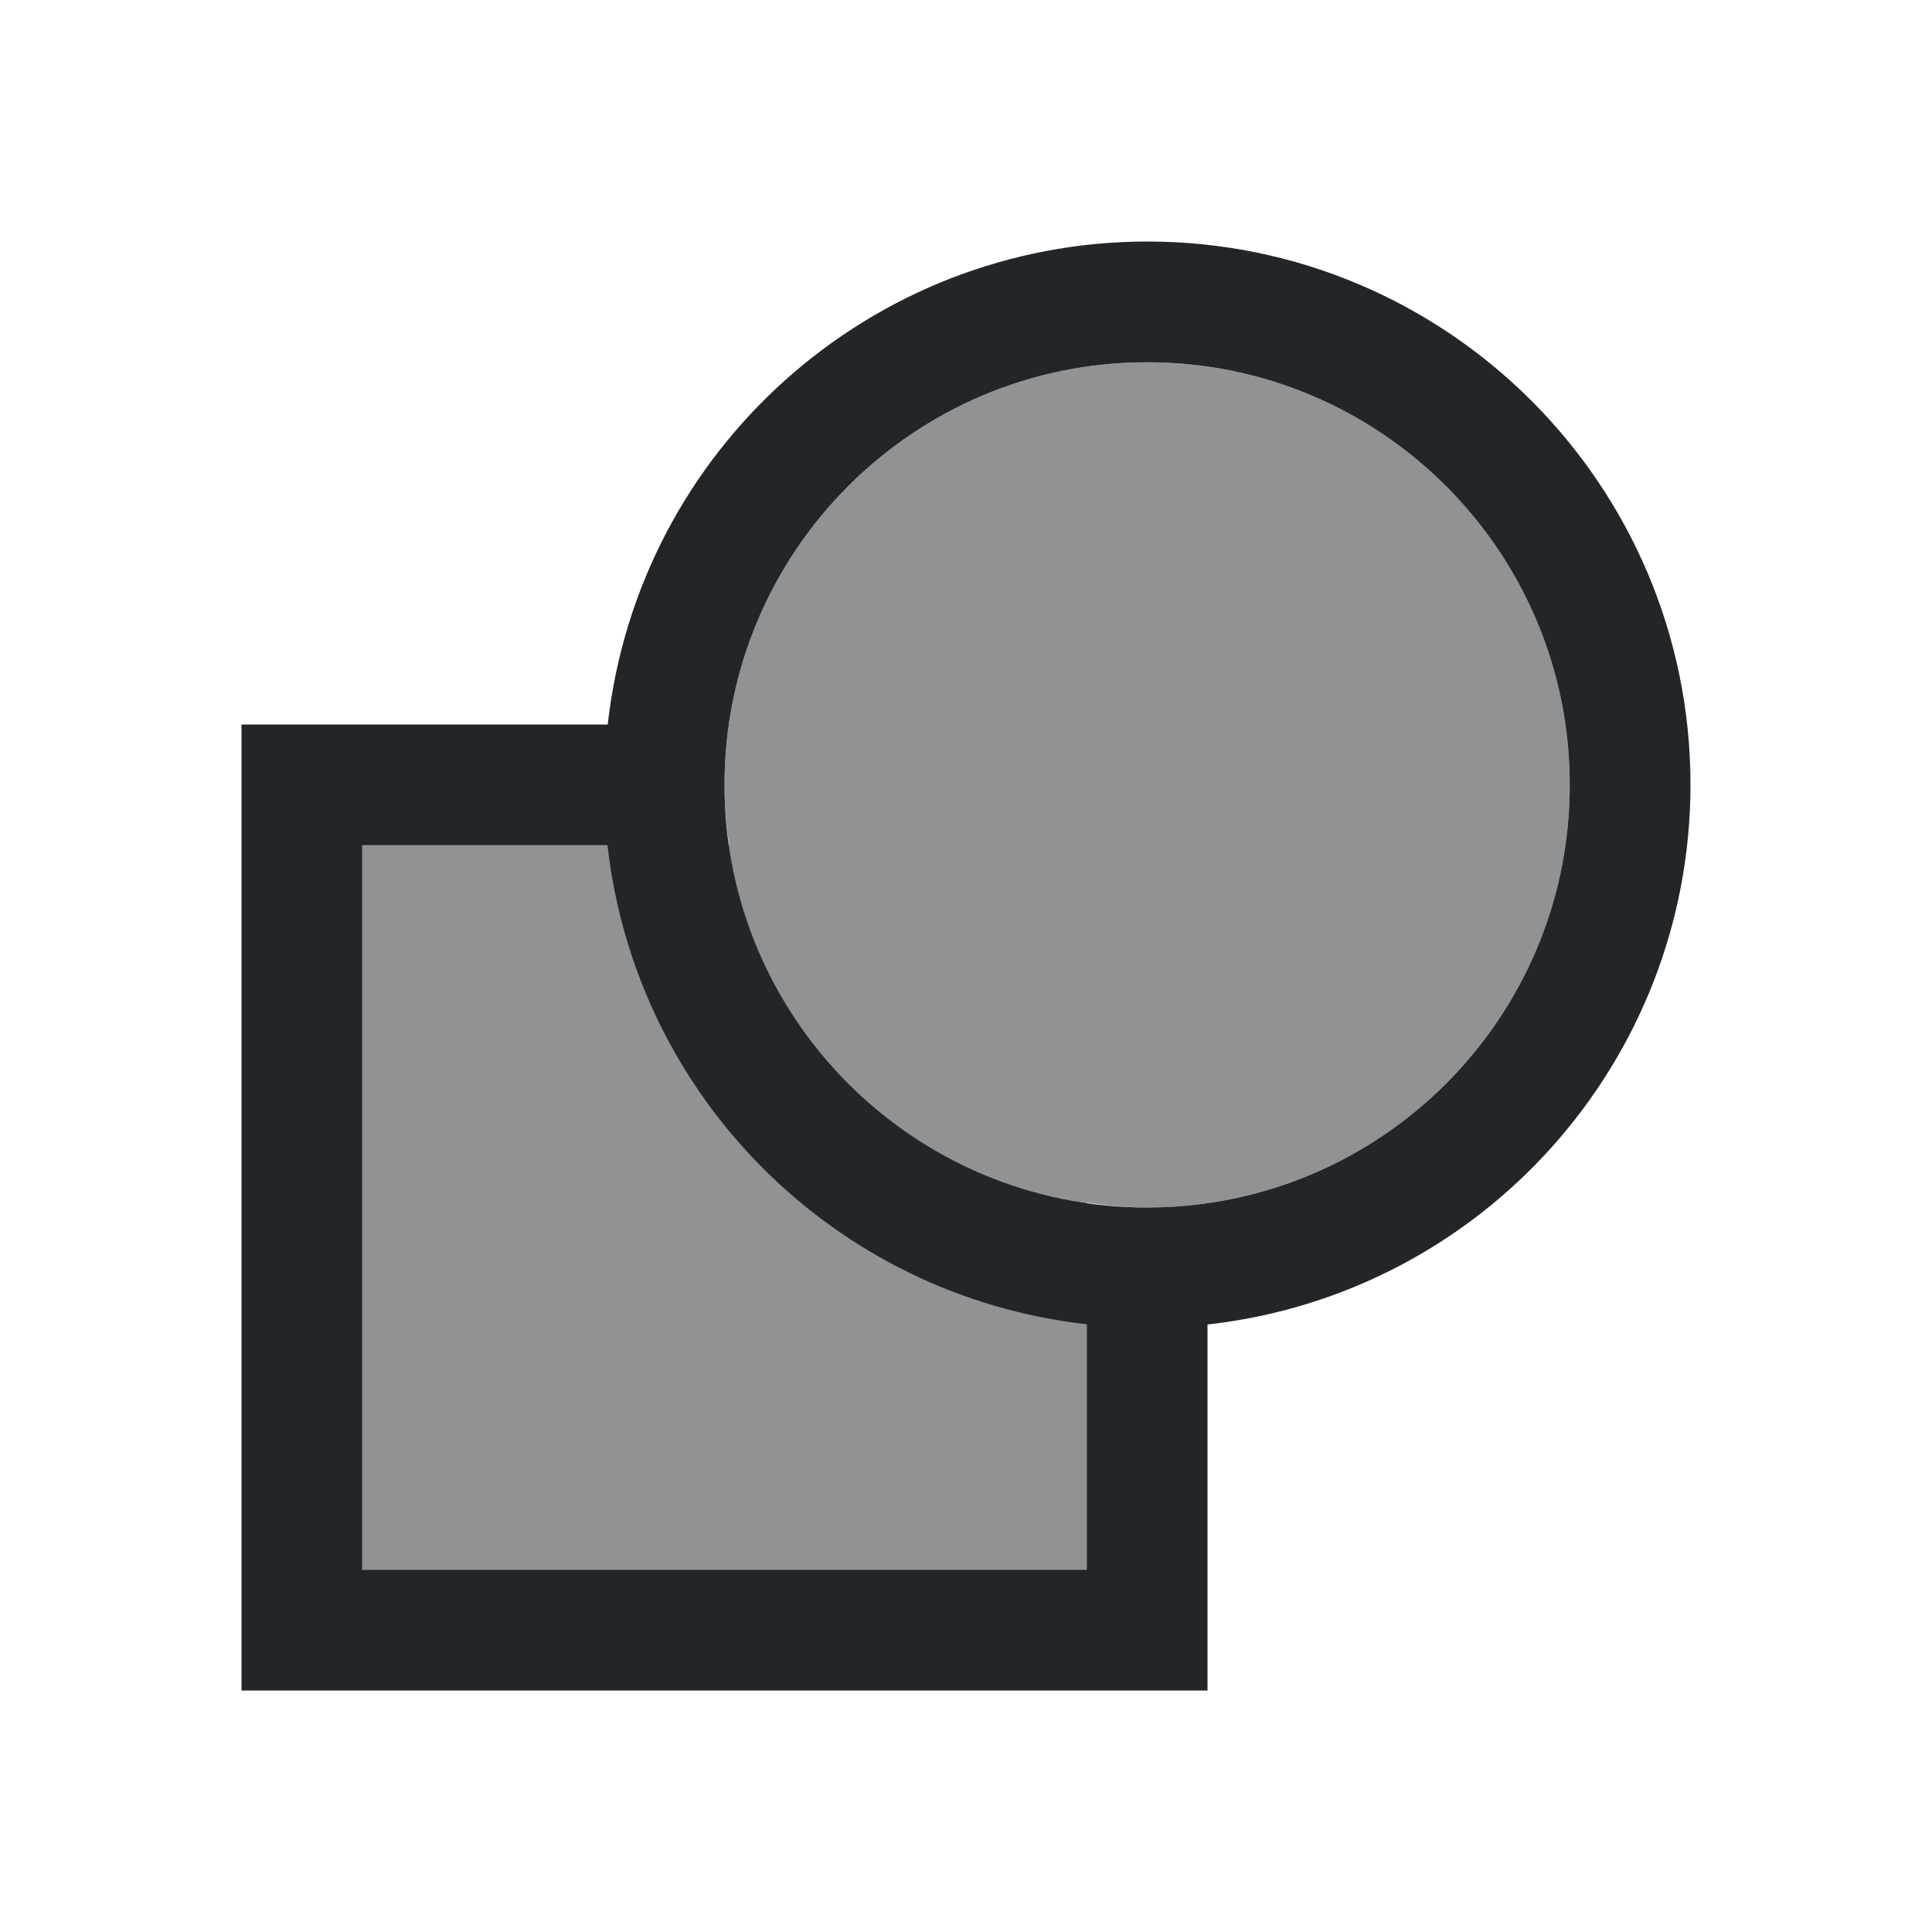
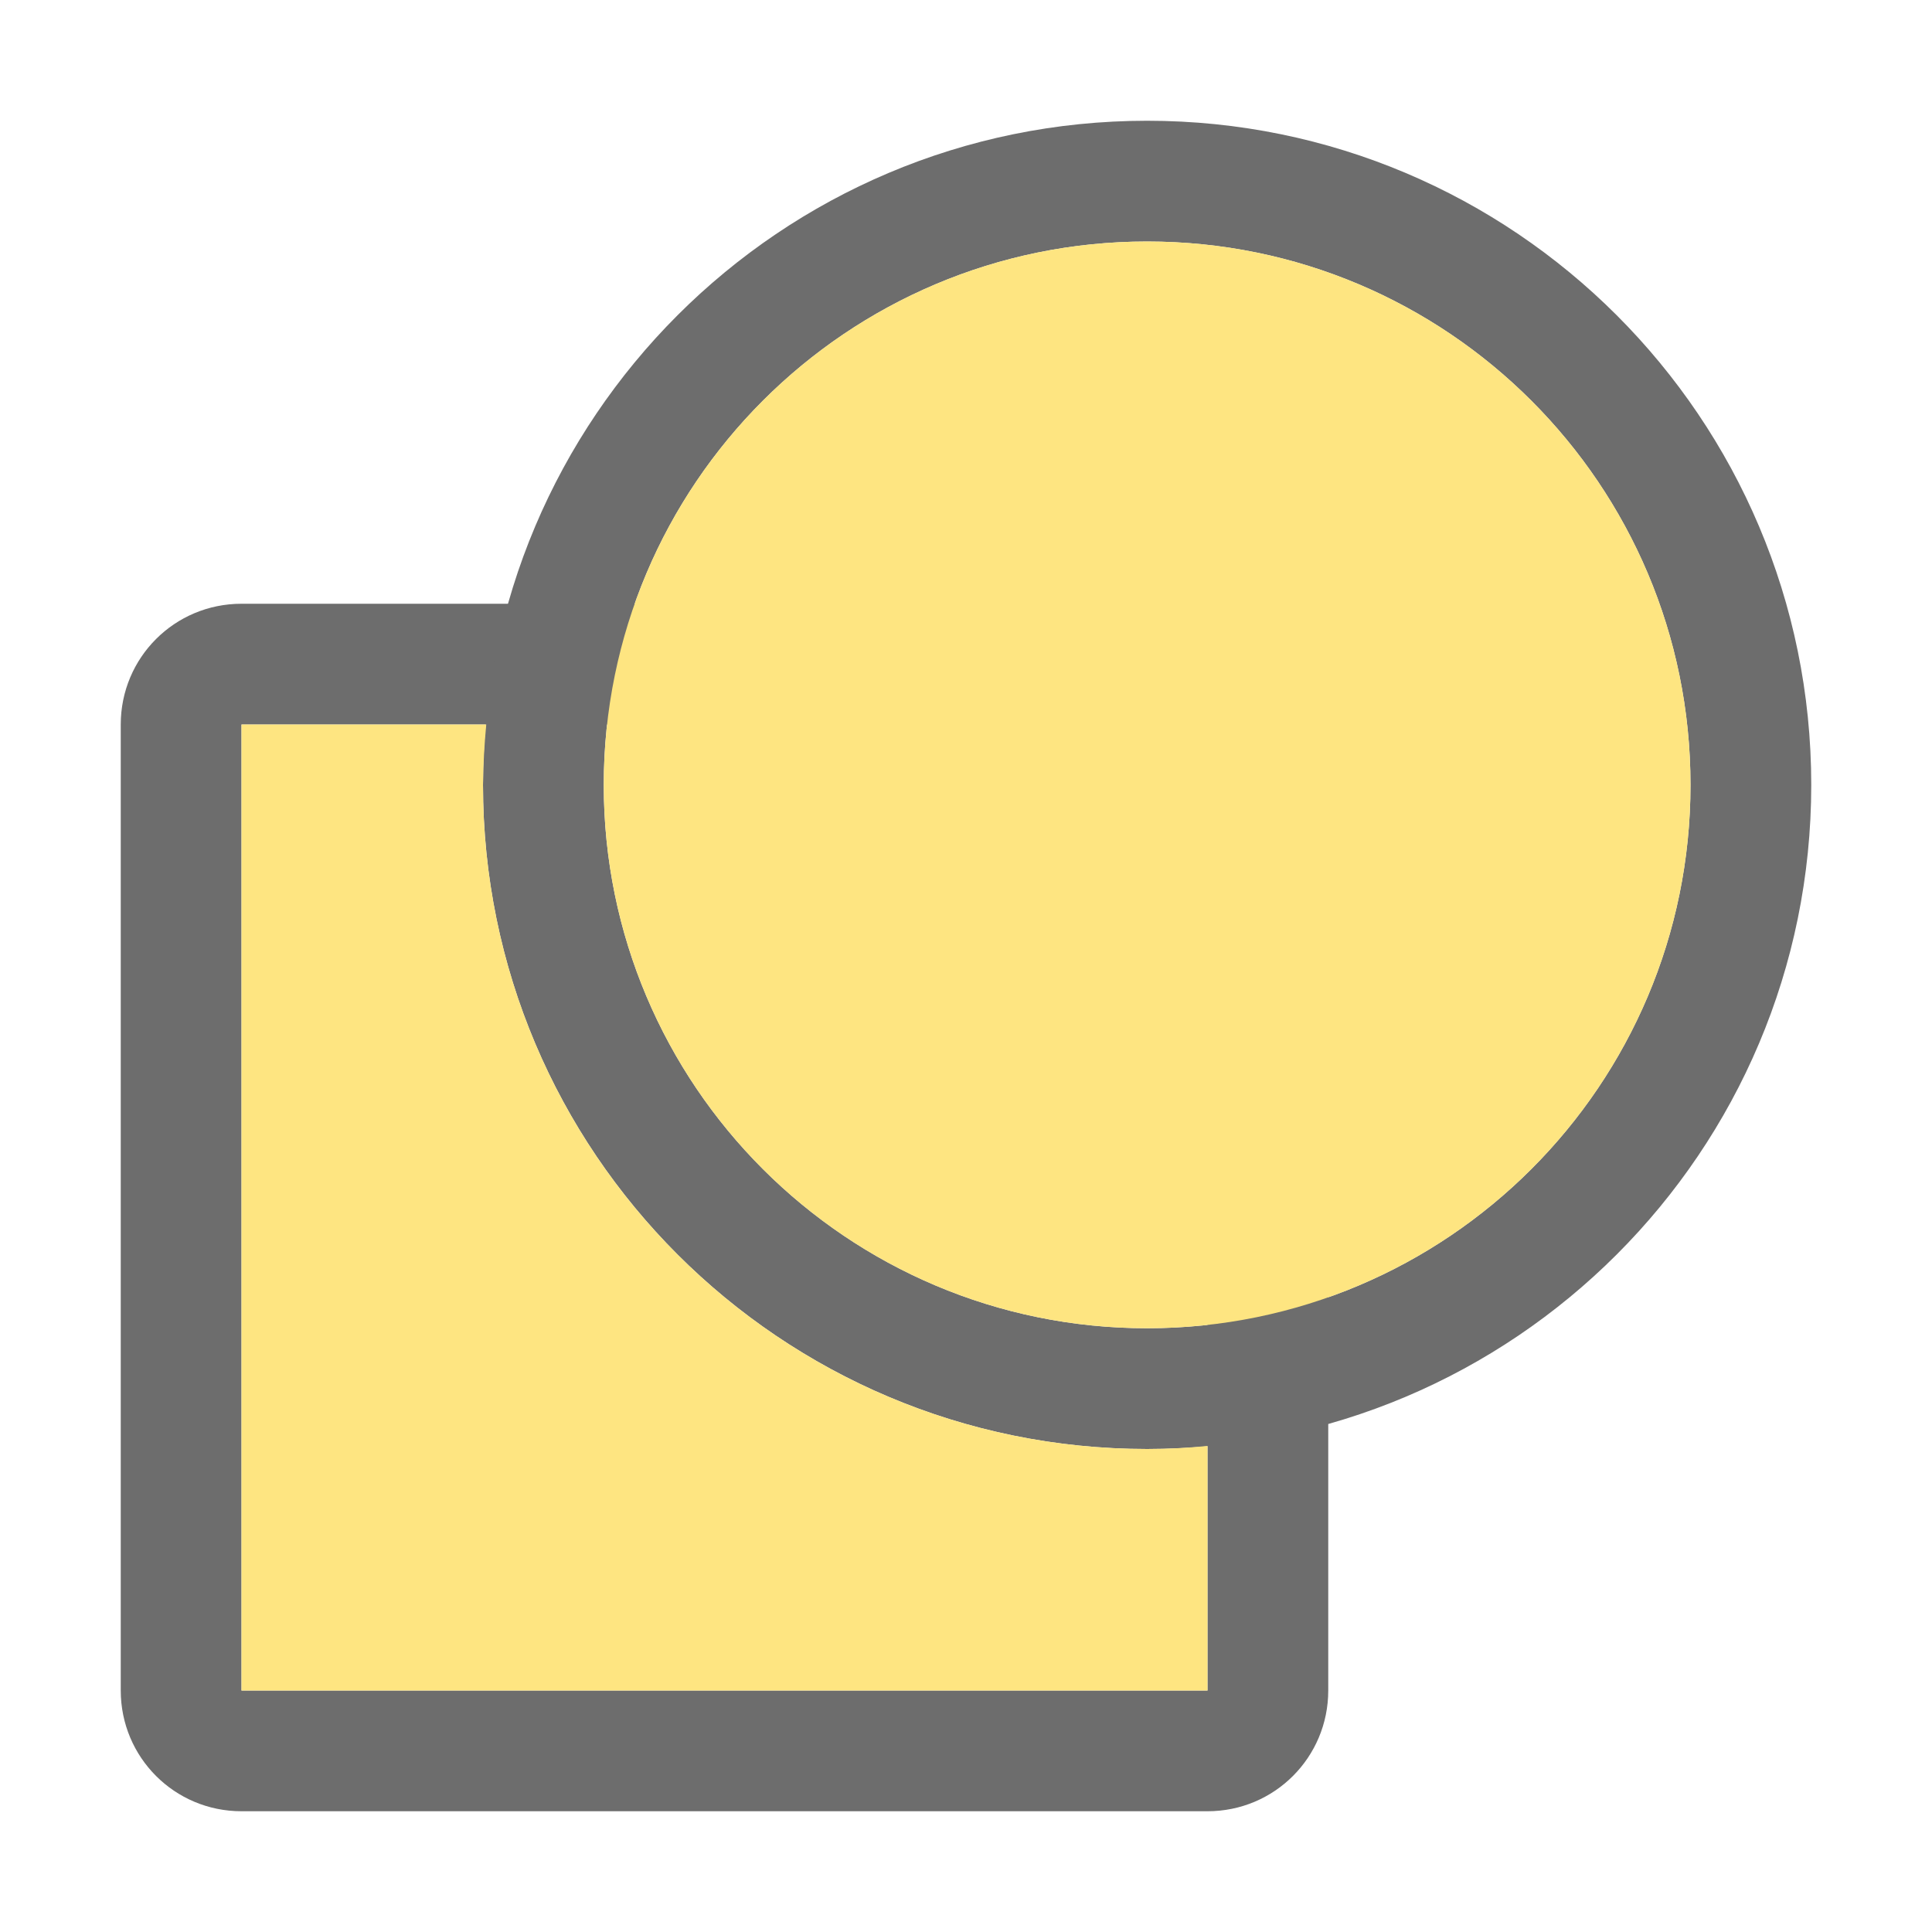
- <svg xmlns="http://www.w3.org/2000/svg" viewBox="0 0 16 16">
-   <g fill="#232629">
-     <path d="m9.5 3a3.5 3.5 0 0 0 -3.5 3.5 3.5 3.5 0 0 0 .039.5h-3.039v6h6v-3.041a3.5 3.5 0 0 0 .5.041 3.5 3.5 0 0 0 3.5-3.5 3.5 3.5 0 0 0 -3.5-3.5z" fill-opacity=".5" />
-     <path d="m9.5 2a4.5 4.5 0 0 0 -4.467 4h-3.033v8h8v-3.031a4.5 4.5 0 0 0 4-4.469 4.5 4.5 0 0 0 -4.5-4.5zm0 1a3.5 3.5 0 0 1 3.5 3.5 3.5 3.5 0 0 1 -3.5 3.5 3.5 3.5 0 0 1 -3.5-3.5 3.5 3.5 0 0 1 3.5-3.5zm-6.5 4h2.031a4.5 4.5 0 0 0 3.969 3.967v2.033h-6z" />
-   </g>
+ <svg xmlns="http://www.w3.org/2000/svg" viewBox="0 0 16 16" version="1.1" id="svg8">
+   <defs id="defs12" />
+   <path style="opacity:1;fill:#6d6d6d;fill-opacity:1;stroke:none;stroke-width:2;stroke-linejoin:round;stroke-miterlimit:4;stroke-dasharray:none;stroke-opacity:1" d="m 2,5 c -0.554,0 -1,0.446 -1,1 V 14 c 0,0.554 0.446,1 1,1 h 8 c 0.554,0 1,-0.446 1,-1 V 6 C 11,5.446 10.554,5 10,5 Z m 0,1 h 8 V 14 H 2 Z" id="rect900" />
+   <path style="opacity:1;fill:#6d6d6d;fill-opacity:1;stroke:none;stroke-width:2;stroke-linejoin:round;stroke-miterlimit:4;stroke-dasharray:none;stroke-opacity:1" d="M 9.5,1 A 5.5,5.5 0 0 0 4,6.5 5.5,5.5 0 0 0 9.5,12 5.5,5.5 0 0 0 15,6.5 5.5,5.5 0 0 0 9.5,1 Z m 0,1 A 4.5,4.5 0 0 1 14,6.5 4.5,4.5 0 0 1 9.5,11 4.5,4.5 0 0 1 5,6.5 4.5,4.5 0 0 1 9.5,2 Z" id="path905" />
+   <path style="opacity:1;fill:#fee581;fill-opacity:1;stroke:none;stroke-width:2;stroke-linejoin:round;stroke-miterlimit:4;stroke-dasharray:none;stroke-opacity:1" d="M 2,6 V 14 h 8 v -2.025 c -0.166,0.016 -0.333,0.025 -0.5,0.025 -3.038,0 -5.5,-2.462 -5.5,-5.5 0.002,-0.167 0.011,-0.334 0.027,-0.5 z" id="rect917" />
+   <circle style="opacity:1;fill:#fee581;fill-opacity:1;stroke:none;stroke-width:2;stroke-linejoin:round;stroke-miterlimit:4;stroke-dasharray:none;stroke-opacity:1" id="path835" cx="9.5" cy="6.5" r="4.5" />
</svg>
